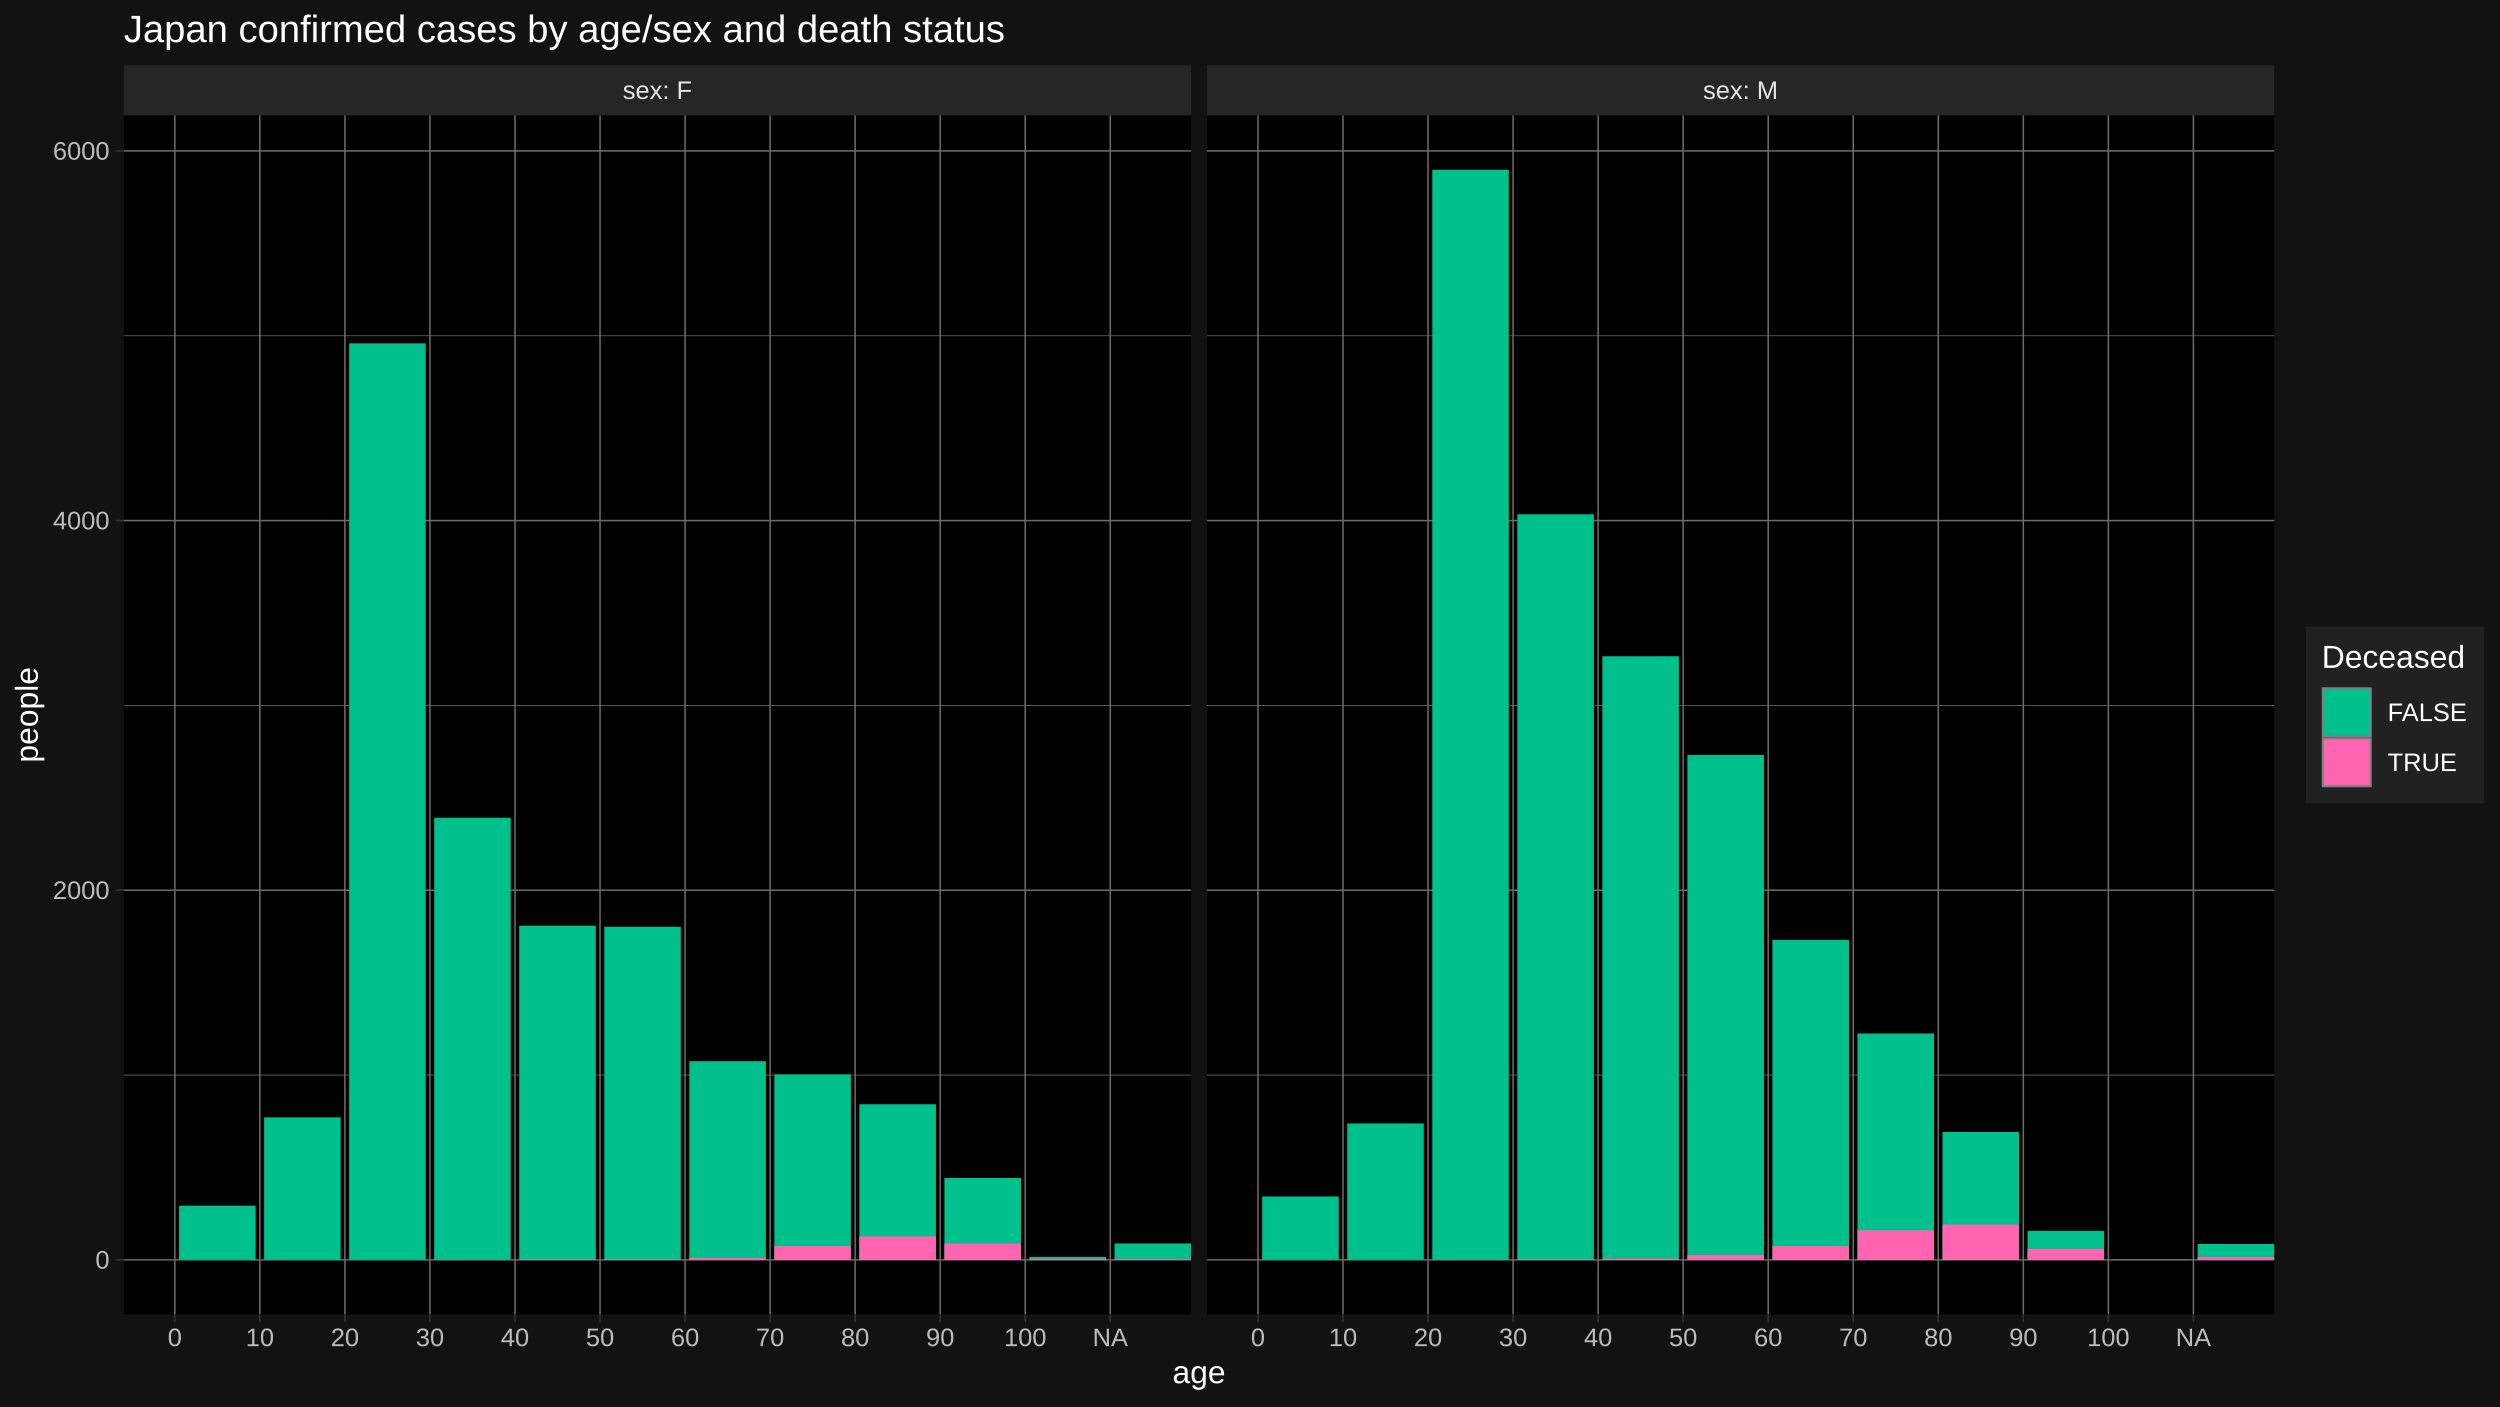
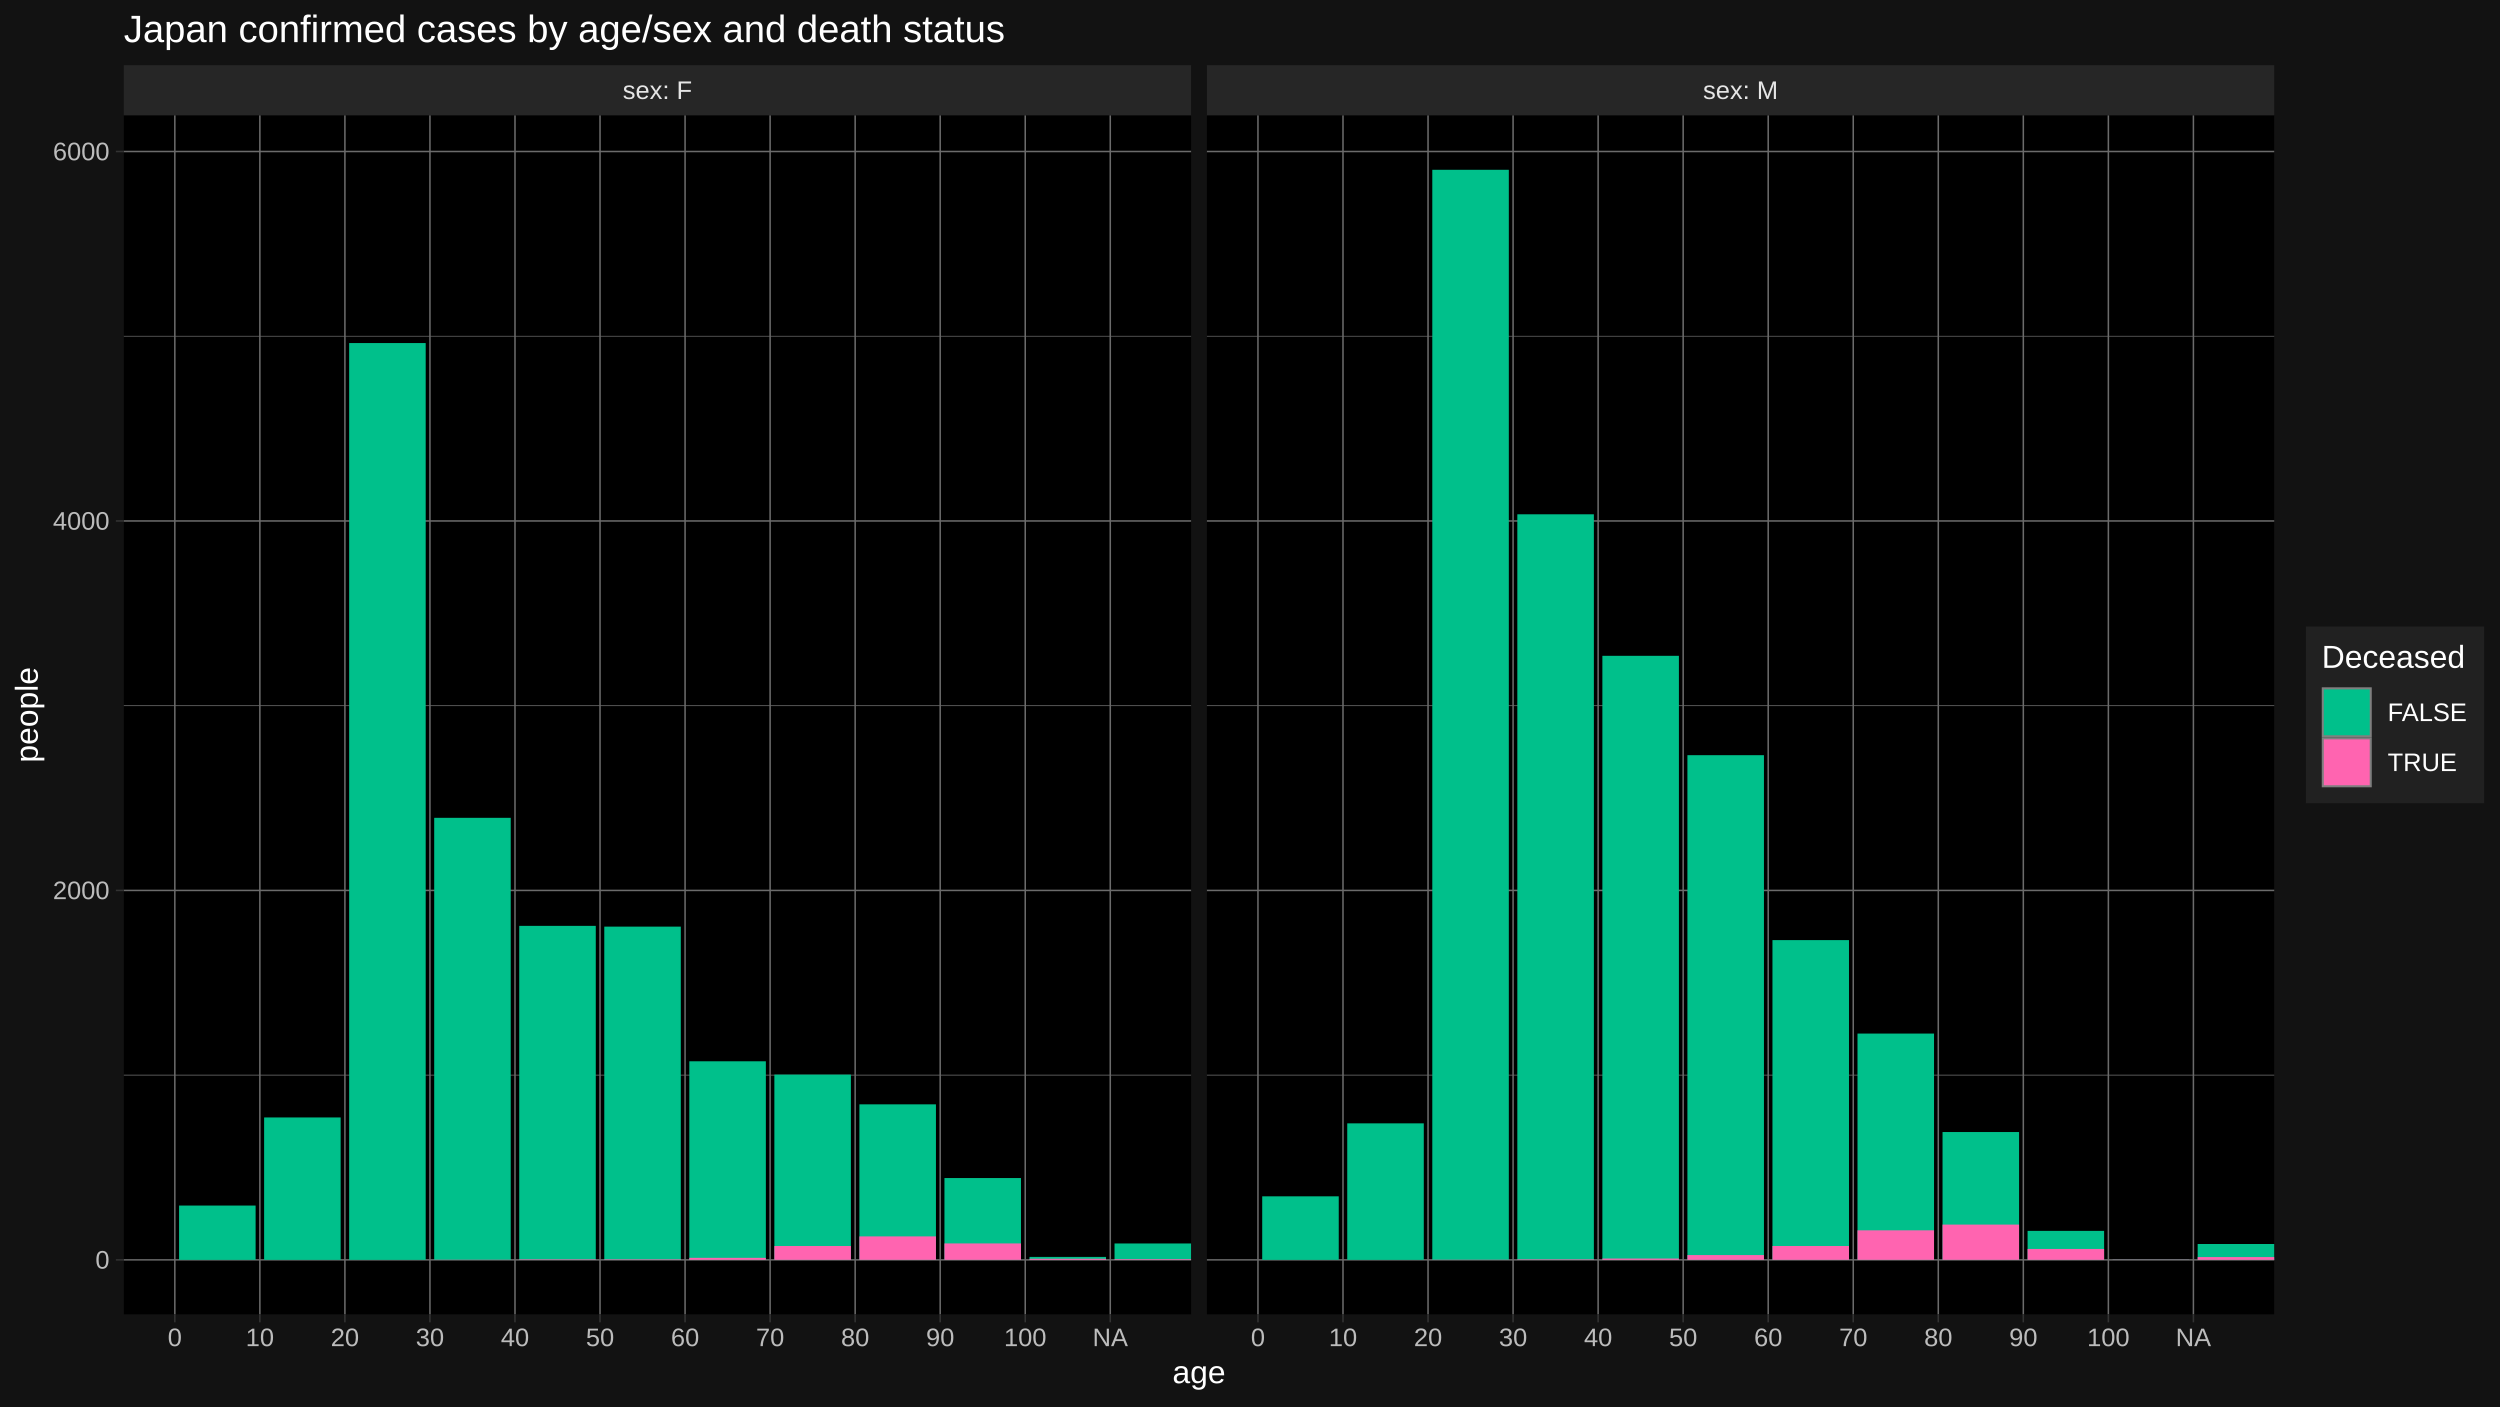
<svg xmlns="http://www.w3.org/2000/svg" viewBox="0 0 864.00 486.00">
  <defs>
    <style type="text/css">
    line, polyline, polygon, path, rect, circle {
      fill: none;
      stroke: #000000;
      stroke-linecap: round;
      stroke-linejoin: round;
      stroke-miterlimit: 10.00;
    }
  </style>
  </defs>
  <rect width="100%" height="100%" style="stroke: none; fill: #FFFFFF;" />
  <rect x="0.00" y="-0" width="864.00" height="486.00" style="stroke-width: 1.07; stroke: #121212; fill: #121212;" />
  <defs>
    <clipPath id="cpNDIuNzl8NDExLjY0fDQ1NC4yNXwzOS44NA==">
      <rect x="42.79" y="39.84" width="368.85" height="414.40" />
    </clipPath>
  </defs>
  <rect x="42.79" y="39.84" width="368.85" height="414.40" style="stroke-width: 1.07; stroke: none; fill: #000000;" clip-path="url(#cpNDIuNzl8NDExLjY0fDQ1NC4yNXwzOS44NA==)" />
-   <polyline points="42.79,371.54 411.64,371.54 " style="stroke-width: 0.27; stroke: #6B6B6B; stroke-linecap: butt;" clip-path="url(#cpNDIuNzl8NDExLjY0fDQ1NC4yNXwzOS44NA==)" />
-   <polyline points="42.79,243.79 411.64,243.79 " style="stroke-width: 0.27; stroke: #6B6B6B; stroke-linecap: butt;" clip-path="url(#cpNDIuNzl8NDExLjY0fDQ1NC4yNXwzOS44NA==)" />
-   <polyline points="42.79,116.04 411.64,116.04 " style="stroke-width: 0.27; stroke: #6B6B6B; stroke-linecap: butt;" clip-path="url(#cpNDIuNzl8NDExLjY0fDQ1NC4yNXwzOS44NA==)" />
+   <polyline points="42.79,371.57 411.64,371.57 " style="stroke-width: 0.27; stroke: #6B6B6B; stroke-linecap: butt;" clip-path="url(#cpNDIuNzl8NDExLjY0fDQ1NC4yNXwzOS44NA==)" />
+   <polyline points="42.79,243.88 411.64,243.88 " style="stroke-width: 0.27; stroke: #6B6B6B; stroke-linecap: butt;" clip-path="url(#cpNDIuNzl8NDExLjY0fDQ1NC4yNXwzOS44NA==)" />
+   <polyline points="42.79,116.20 411.64,116.20 " style="stroke-width: 0.27; stroke: #6B6B6B; stroke-linecap: butt;" clip-path="url(#cpNDIuNzl8NDExLjY0fDQ1NC4yNXwzOS44NA==)" />
  <polyline points="42.79,435.41 411.64,435.41 " style="stroke-width: 0.53; stroke: #6B6B6B; stroke-linecap: butt;" clip-path="url(#cpNDIuNzl8NDExLjY0fDQ1NC4yNXwzOS44NA==)" />
-   <polyline points="42.79,307.66 411.64,307.66 " style="stroke-width: 0.53; stroke: #6B6B6B; stroke-linecap: butt;" clip-path="url(#cpNDIuNzl8NDExLjY0fDQ1NC4yNXwzOS44NA==)" />
-   <polyline points="42.79,179.91 411.64,179.91 " style="stroke-width: 0.53; stroke: #6B6B6B; stroke-linecap: butt;" clip-path="url(#cpNDIuNzl8NDExLjY0fDQ1NC4yNXwzOS44NA==)" />
-   <polyline points="42.79,52.16 411.64,52.16 " style="stroke-width: 0.53; stroke: #6B6B6B; stroke-linecap: butt;" clip-path="url(#cpNDIuNzl8NDExLjY0fDQ1NC4yNXwzOS44NA==)" />
+   <polyline points="42.79,307.73 411.64,307.73 " style="stroke-width: 0.53; stroke: #6B6B6B; stroke-linecap: butt;" clip-path="url(#cpNDIuNzl8NDExLjY0fDQ1NC4yNXwzOS44NA==)" />
+   <polyline points="42.79,180.04 411.64,180.04 " style="stroke-width: 0.53; stroke: #6B6B6B; stroke-linecap: butt;" clip-path="url(#cpNDIuNzl8NDExLjY0fDQ1NC4yNXwzOS44NA==)" />
+   <polyline points="42.79,52.36 411.64,52.36 " style="stroke-width: 0.53; stroke: #6B6B6B; stroke-linecap: butt;" clip-path="url(#cpNDIuNzl8NDExLjY0fDQ1NC4yNXwzOS44NA==)" />
  <polyline points="60.42,454.25 60.42,39.84 " style="stroke-width: 0.53; stroke: #6B6B6B; stroke-linecap: butt;" clip-path="url(#cpNDIuNzl8NDExLjY0fDQ1NC4yNXwzOS44NA==)" />
  <polyline points="89.81,454.25 89.81,39.84 " style="stroke-width: 0.53; stroke: #6B6B6B; stroke-linecap: butt;" clip-path="url(#cpNDIuNzl8NDExLjY0fDQ1NC4yNXwzOS44NA==)" />
  <polyline points="119.20,454.25 119.20,39.84 " style="stroke-width: 0.53; stroke: #6B6B6B; stroke-linecap: butt;" clip-path="url(#cpNDIuNzl8NDExLjY0fDQ1NC4yNXwzOS44NA==)" />
  <polyline points="148.59,454.25 148.59,39.84 " style="stroke-width: 0.53; stroke: #6B6B6B; stroke-linecap: butt;" clip-path="url(#cpNDIuNzl8NDExLjY0fDQ1NC4yNXwzOS44NA==)" />
  <polyline points="177.98,454.25 177.98,39.84 " style="stroke-width: 0.53; stroke: #6B6B6B; stroke-linecap: butt;" clip-path="url(#cpNDIuNzl8NDExLjY0fDQ1NC4yNXwzOS44NA==)" />
  <polyline points="207.37,454.25 207.37,39.84 " style="stroke-width: 0.53; stroke: #6B6B6B; stroke-linecap: butt;" clip-path="url(#cpNDIuNzl8NDExLjY0fDQ1NC4yNXwzOS44NA==)" />
  <polyline points="236.76,454.25 236.76,39.84 " style="stroke-width: 0.53; stroke: #6B6B6B; stroke-linecap: butt;" clip-path="url(#cpNDIuNzl8NDExLjY0fDQ1NC4yNXwzOS44NA==)" />
  <polyline points="266.15,454.25 266.15,39.84 " style="stroke-width: 0.53; stroke: #6B6B6B; stroke-linecap: butt;" clip-path="url(#cpNDIuNzl8NDExLjY0fDQ1NC4yNXwzOS44NA==)" />
  <polyline points="295.54,454.25 295.54,39.84 " style="stroke-width: 0.53; stroke: #6B6B6B; stroke-linecap: butt;" clip-path="url(#cpNDIuNzl8NDExLjY0fDQ1NC4yNXwzOS44NA==)" />
  <polyline points="324.93,454.25 324.93,39.84 " style="stroke-width: 0.53; stroke: #6B6B6B; stroke-linecap: butt;" clip-path="url(#cpNDIuNzl8NDExLjY0fDQ1NC4yNXwzOS44NA==)" />
  <polyline points="354.32,454.25 354.32,39.84 " style="stroke-width: 0.53; stroke: #6B6B6B; stroke-linecap: butt;" clip-path="url(#cpNDIuNzl8NDExLjY0fDQ1NC4yNXwzOS44NA==)" />
  <polyline points="383.71,454.25 383.71,39.84 " style="stroke-width: 0.53; stroke: #6B6B6B; stroke-linecap: butt;" clip-path="url(#cpNDIuNzl8NDExLjY0fDQ1NC4yNXwzOS44NA==)" />
-   <rect x="61.89" y="416.69" width="26.45" height="18.72" style="stroke-width: 1.07; stroke: none; stroke-linecap: butt; fill: #00C08B;" clip-path="url(#cpNDIuNzl8NDExLjY0fDQ1NC4yNXwzOS44NA==)" />
-   <rect x="91.28" y="386.16" width="26.45" height="49.25" style="stroke-width: 1.07; stroke: none; stroke-linecap: butt; fill: #00C08B;" clip-path="url(#cpNDIuNzl8NDExLjY0fDQ1NC4yNXwzOS44NA==)" />
-   <rect x="120.67" y="118.66" width="26.45" height="316.75" style="stroke-width: 1.07; stroke: none; stroke-linecap: butt; fill: #00C08B;" clip-path="url(#cpNDIuNzl8NDExLjY0fDQ1NC4yNXwzOS44NA==)" />
-   <rect x="150.06" y="282.62" width="26.45" height="152.79" style="stroke-width: 1.07; stroke: none; stroke-linecap: butt; fill: #00C08B;" clip-path="url(#cpNDIuNzl8NDExLjY0fDQ1NC4yNXwzOS44NA==)" />
+   <rect x="61.89" y="416.64" width="26.45" height="18.77" style="stroke-width: 1.07; stroke: none; stroke-linecap: butt; fill: #00C08B;" clip-path="url(#cpNDIuNzl8NDExLjY0fDQ1NC4yNXwzOS44NA==)" />
+   <rect x="91.28" y="386.19" width="26.45" height="49.22" style="stroke-width: 1.07; stroke: none; stroke-linecap: butt; fill: #00C08B;" clip-path="url(#cpNDIuNzl8NDExLjY0fDQ1NC4yNXwzOS44NA==)" />
+   <rect x="120.67" y="118.56" width="26.45" height="316.85" style="stroke-width: 1.07; stroke: none; stroke-linecap: butt; fill: #00C08B;" clip-path="url(#cpNDIuNzl8NDExLjY0fDQ1NC4yNXwzOS44NA==)" />
+   <rect x="150.06" y="282.64" width="26.45" height="152.77" style="stroke-width: 1.07; stroke: none; stroke-linecap: butt; fill: #00C08B;" clip-path="url(#cpNDIuNzl8NDExLjY0fDQ1NC4yNXwzOS44NA==)" />
  <rect x="150.06" y="435.35" width="26.45" height="0.064" style="stroke-width: 1.07; stroke: none; stroke-linecap: butt; fill: #FF64B0;" clip-path="url(#cpNDIuNzl8NDExLjY0fDQ1NC4yNXwzOS44NA==)" />
-   <rect x="179.45" y="319.93" width="26.45" height="115.48" style="stroke-width: 1.07; stroke: none; stroke-linecap: butt; fill: #00C08B;" clip-path="url(#cpNDIuNzl8NDExLjY0fDQ1NC4yNXwzOS44NA==)" />
+   <rect x="179.45" y="319.98" width="26.45" height="115.43" style="stroke-width: 1.07; stroke: none; stroke-linecap: butt; fill: #00C08B;" clip-path="url(#cpNDIuNzl8NDExLjY0fDQ1NC4yNXwzOS44NA==)" />
  <rect x="179.45" y="435.22" width="26.45" height="0.19" style="stroke-width: 1.07; stroke: none; stroke-linecap: butt; fill: #FF64B0;" clip-path="url(#cpNDIuNzl8NDExLjY0fDQ1NC4yNXwzOS44NA==)" />
-   <rect x="208.84" y="320.31" width="26.45" height="115.10" style="stroke-width: 1.07; stroke: none; stroke-linecap: butt; fill: #00C08B;" clip-path="url(#cpNDIuNzl8NDExLjY0fDQ1NC4yNXwzOS44NA==)" />
+   <rect x="208.84" y="320.24" width="26.45" height="115.17" style="stroke-width: 1.07; stroke: none; stroke-linecap: butt; fill: #00C08B;" clip-path="url(#cpNDIuNzl8NDExLjY0fDQ1NC4yNXwzOS44NA==)" />
  <rect x="208.84" y="435.22" width="26.45" height="0.19" style="stroke-width: 1.07; stroke: none; stroke-linecap: butt; fill: #FF64B0;" clip-path="url(#cpNDIuNzl8NDExLjY0fDQ1NC4yNXwzOS44NA==)" />
-   <rect x="238.23" y="366.75" width="26.45" height="68.66" style="stroke-width: 1.07; stroke: none; stroke-linecap: butt; fill: #00C08B;" clip-path="url(#cpNDIuNzl8NDExLjY0fDQ1NC4yNXwzOS44NA==)" />
+   <rect x="238.23" y="366.78" width="26.45" height="68.63" style="stroke-width: 1.07; stroke: none; stroke-linecap: butt; fill: #00C08B;" clip-path="url(#cpNDIuNzl8NDExLjY0fDQ1NC4yNXwzOS44NA==)" />
  <rect x="238.23" y="434.71" width="26.45" height="0.70" style="stroke-width: 1.07; stroke: none; stroke-linecap: butt; fill: #FF64B0;" clip-path="url(#cpNDIuNzl8NDExLjY0fDQ1NC4yNXwzOS44NA==)" />
-   <rect x="267.62" y="371.34" width="26.45" height="64.07" style="stroke-width: 1.07; stroke: none; stroke-linecap: butt; fill: #00C08B;" clip-path="url(#cpNDIuNzl8NDExLjY0fDQ1NC4yNXwzOS44NA==)" />
+   <rect x="267.62" y="371.38" width="26.45" height="64.03" style="stroke-width: 1.07; stroke: none; stroke-linecap: butt; fill: #00C08B;" clip-path="url(#cpNDIuNzl8NDExLjY0fDQ1NC4yNXwzOS44NA==)" />
  <rect x="267.62" y="430.62" width="26.45" height="4.79" style="stroke-width: 1.07; stroke: none; stroke-linecap: butt; fill: #FF64B0;" clip-path="url(#cpNDIuNzl8NDExLjY0fDQ1NC4yNXwzOS44NA==)" />
-   <rect x="297.01" y="381.63" width="26.45" height="53.78" style="stroke-width: 1.07; stroke: none; stroke-linecap: butt; fill: #00C08B;" clip-path="url(#cpNDIuNzl8NDExLjY0fDQ1NC4yNXwzOS44NA==)" />
+   <rect x="297.01" y="381.66" width="26.45" height="53.75" style="stroke-width: 1.07; stroke: none; stroke-linecap: butt; fill: #00C08B;" clip-path="url(#cpNDIuNzl8NDExLjY0fDQ1NC4yNXwzOS44NA==)" />
  <rect x="297.01" y="427.30" width="26.45" height="8.11" style="stroke-width: 1.07; stroke: none; stroke-linecap: butt; fill: #FF64B0;" clip-path="url(#cpNDIuNzl8NDExLjY0fDQ1NC4yNXwzOS44NA==)" />
-   <rect x="326.40" y="407.11" width="26.45" height="28.30" style="stroke-width: 1.07; stroke: none; stroke-linecap: butt; fill: #00C08B;" clip-path="url(#cpNDIuNzl8NDExLjY0fDQ1NC4yNXwzOS44NA==)" />
+   <rect x="326.40" y="407.13" width="26.45" height="28.28" style="stroke-width: 1.07; stroke: none; stroke-linecap: butt; fill: #00C08B;" clip-path="url(#cpNDIuNzl8NDExLjY0fDQ1NC4yNXwzOS44NA==)" />
  <rect x="326.40" y="429.73" width="26.45" height="5.68" style="stroke-width: 1.07; stroke: none; stroke-linecap: butt; fill: #FF64B0;" clip-path="url(#cpNDIuNzl8NDExLjY0fDQ1NC4yNXwzOS44NA==)" />
  <rect x="355.79" y="434.39" width="26.45" height="1.02" style="stroke-width: 1.07; stroke: none; stroke-linecap: butt; fill: #00C08B;" clip-path="url(#cpNDIuNzl8NDExLjY0fDQ1NC4yNXwzOS44NA==)" />
  <rect x="355.79" y="435.03" width="26.45" height="0.38" style="stroke-width: 1.07; stroke: none; stroke-linecap: butt; fill: #FF64B0;" clip-path="url(#cpNDIuNzl8NDExLjY0fDQ1NC4yNXwzOS44NA==)" />
  <rect x="385.18" y="429.73" width="26.45" height="5.68" style="stroke-width: 1.07; stroke: none; stroke-linecap: butt; fill: #00C08B;" clip-path="url(#cpNDIuNzl8NDExLjY0fDQ1NC4yNXwzOS44NA==)" />
  <rect x="385.18" y="435.15" width="26.45" height="0.26" style="stroke-width: 1.07; stroke: none; stroke-linecap: butt; fill: #FF64B0;" clip-path="url(#cpNDIuNzl8NDExLjY0fDQ1NC4yNXwzOS44NA==)" />
  <defs>
    <clipPath id="cpMC4wMHw4NjQuMDB8NDg2LjAwfDAuMDA=">
      <rect x="0.00" y="0.00" width="864.00" height="486.00" />
    </clipPath>
  </defs>
  <defs>
    <clipPath id="cpNDE3LjExfDc4NS45N3w0NTQuMjV8MzkuODQ=">
      <rect x="417.11" y="39.84" width="368.85" height="414.40" />
    </clipPath>
  </defs>
  <rect x="417.11" y="39.84" width="368.85" height="414.40" style="stroke-width: 1.07; stroke: none; fill: #000000;" clip-path="url(#cpNDE3LjExfDc4NS45N3w0NTQuMjV8MzkuODQ=)" />
-   <polyline points="417.11,371.54 785.97,371.54 " style="stroke-width: 0.27; stroke: #6B6B6B; stroke-linecap: butt;" clip-path="url(#cpNDE3LjExfDc4NS45N3w0NTQuMjV8MzkuODQ=)" />
-   <polyline points="417.11,243.79 785.97,243.79 " style="stroke-width: 0.27; stroke: #6B6B6B; stroke-linecap: butt;" clip-path="url(#cpNDE3LjExfDc4NS45N3w0NTQuMjV8MzkuODQ=)" />
-   <polyline points="417.11,116.04 785.97,116.04 " style="stroke-width: 0.27; stroke: #6B6B6B; stroke-linecap: butt;" clip-path="url(#cpNDE3LjExfDc4NS45N3w0NTQuMjV8MzkuODQ=)" />
+   <polyline points="417.11,371.57 785.97,371.57 " style="stroke-width: 0.27; stroke: #6B6B6B; stroke-linecap: butt;" clip-path="url(#cpNDE3LjExfDc4NS45N3w0NTQuMjV8MzkuODQ=)" />
+   <polyline points="417.11,243.88 785.97,243.88 " style="stroke-width: 0.27; stroke: #6B6B6B; stroke-linecap: butt;" clip-path="url(#cpNDE3LjExfDc4NS45N3w0NTQuMjV8MzkuODQ=)" />
+   <polyline points="417.11,116.20 785.97,116.20 " style="stroke-width: 0.27; stroke: #6B6B6B; stroke-linecap: butt;" clip-path="url(#cpNDE3LjExfDc4NS45N3w0NTQuMjV8MzkuODQ=)" />
  <polyline points="417.11,435.41 785.97,435.41 " style="stroke-width: 0.53; stroke: #6B6B6B; stroke-linecap: butt;" clip-path="url(#cpNDE3LjExfDc4NS45N3w0NTQuMjV8MzkuODQ=)" />
-   <polyline points="417.11,307.66 785.97,307.66 " style="stroke-width: 0.53; stroke: #6B6B6B; stroke-linecap: butt;" clip-path="url(#cpNDE3LjExfDc4NS45N3w0NTQuMjV8MzkuODQ=)" />
-   <polyline points="417.11,179.91 785.97,179.91 " style="stroke-width: 0.53; stroke: #6B6B6B; stroke-linecap: butt;" clip-path="url(#cpNDE3LjExfDc4NS45N3w0NTQuMjV8MzkuODQ=)" />
-   <polyline points="417.11,52.16 785.97,52.16 " style="stroke-width: 0.53; stroke: #6B6B6B; stroke-linecap: butt;" clip-path="url(#cpNDE3LjExfDc4NS45N3w0NTQuMjV8MzkuODQ=)" />
+   <polyline points="417.11,307.73 785.97,307.73 " style="stroke-width: 0.53; stroke: #6B6B6B; stroke-linecap: butt;" clip-path="url(#cpNDE3LjExfDc4NS45N3w0NTQuMjV8MzkuODQ=)" />
+   <polyline points="417.11,180.04 785.97,180.04 " style="stroke-width: 0.53; stroke: #6B6B6B; stroke-linecap: butt;" clip-path="url(#cpNDE3LjExfDc4NS45N3w0NTQuMjV8MzkuODQ=)" />
+   <polyline points="417.11,52.36 785.97,52.36 " style="stroke-width: 0.53; stroke: #6B6B6B; stroke-linecap: butt;" clip-path="url(#cpNDE3LjExfDc4NS45N3w0NTQuMjV8MzkuODQ=)" />
  <polyline points="434.75,454.25 434.75,39.84 " style="stroke-width: 0.53; stroke: #6B6B6B; stroke-linecap: butt;" clip-path="url(#cpNDE3LjExfDc4NS45N3w0NTQuMjV8MzkuODQ=)" />
  <polyline points="464.14,454.25 464.14,39.84 " style="stroke-width: 0.53; stroke: #6B6B6B; stroke-linecap: butt;" clip-path="url(#cpNDE3LjExfDc4NS45N3w0NTQuMjV8MzkuODQ=)" />
  <polyline points="493.53,454.25 493.53,39.84 " style="stroke-width: 0.53; stroke: #6B6B6B; stroke-linecap: butt;" clip-path="url(#cpNDE3LjExfDc4NS45N3w0NTQuMjV8MzkuODQ=)" />
  <polyline points="522.92,454.25 522.92,39.84 " style="stroke-width: 0.53; stroke: #6B6B6B; stroke-linecap: butt;" clip-path="url(#cpNDE3LjExfDc4NS45N3w0NTQuMjV8MzkuODQ=)" />
  <polyline points="552.31,454.25 552.31,39.84 " style="stroke-width: 0.53; stroke: #6B6B6B; stroke-linecap: butt;" clip-path="url(#cpNDE3LjExfDc4NS45N3w0NTQuMjV8MzkuODQ=)" />
  <polyline points="581.70,454.25 581.70,39.84 " style="stroke-width: 0.53; stroke: #6B6B6B; stroke-linecap: butt;" clip-path="url(#cpNDE3LjExfDc4NS45N3w0NTQuMjV8MzkuODQ=)" />
  <polyline points="611.09,454.25 611.09,39.84 " style="stroke-width: 0.53; stroke: #6B6B6B; stroke-linecap: butt;" clip-path="url(#cpNDE3LjExfDc4NS45N3w0NTQuMjV8MzkuODQ=)" />
  <polyline points="640.48,454.25 640.48,39.84 " style="stroke-width: 0.53; stroke: #6B6B6B; stroke-linecap: butt;" clip-path="url(#cpNDE3LjExfDc4NS45N3w0NTQuMjV8MzkuODQ=)" />
  <polyline points="669.87,454.25 669.87,39.84 " style="stroke-width: 0.53; stroke: #6B6B6B; stroke-linecap: butt;" clip-path="url(#cpNDE3LjExfDc4NS45N3w0NTQuMjV8MzkuODQ=)" />
  <polyline points="699.26,454.25 699.26,39.84 " style="stroke-width: 0.53; stroke: #6B6B6B; stroke-linecap: butt;" clip-path="url(#cpNDE3LjExfDc4NS45N3w0NTQuMjV8MzkuODQ=)" />
  <polyline points="728.65,454.25 728.65,39.84 " style="stroke-width: 0.53; stroke: #6B6B6B; stroke-linecap: butt;" clip-path="url(#cpNDE3LjExfDc4NS45N3w0NTQuMjV8MzkuODQ=)" />
  <polyline points="758.04,454.25 758.04,39.84 " style="stroke-width: 0.53; stroke: #6B6B6B; stroke-linecap: butt;" clip-path="url(#cpNDE3LjExfDc4NS45N3w0NTQuMjV8MzkuODQ=)" />
-   <rect x="436.22" y="413.50" width="26.45" height="21.91" style="stroke-width: 1.07; stroke: none; stroke-linecap: butt; fill: #00C08B;" clip-path="url(#cpNDE3LjExfDc4NS45N3w0NTQuMjV8MzkuODQ=)" />
-   <rect x="465.61" y="388.27" width="26.45" height="47.14" style="stroke-width: 1.07; stroke: none; stroke-linecap: butt; fill: #00C08B;" clip-path="url(#cpNDE3LjExfDc4NS45N3w0NTQuMjV8MzkuODQ=)" />
+   <rect x="436.22" y="413.45" width="26.45" height="21.96" style="stroke-width: 1.07; stroke: none; stroke-linecap: butt; fill: #00C08B;" clip-path="url(#cpNDE3LjExfDc4NS45N3w0NTQuMjV8MzkuODQ=)" />
+   <rect x="465.61" y="388.23" width="26.45" height="47.18" style="stroke-width: 1.07; stroke: none; stroke-linecap: butt; fill: #00C08B;" clip-path="url(#cpNDE3LjExfDc4NS45N3w0NTQuMjV8MzkuODQ=)" />
  <rect x="495.00" y="58.68" width="26.45" height="376.73" style="stroke-width: 1.07; stroke: none; stroke-linecap: butt; fill: #00C08B;" clip-path="url(#cpNDE3LjExfDc4NS45N3w0NTQuMjV8MzkuODQ=)" />
  <rect x="495.00" y="435.35" width="26.45" height="0.064" style="stroke-width: 1.07; stroke: none; stroke-linecap: butt; fill: #FF64B0;" clip-path="url(#cpNDE3LjExfDc4NS45N3w0NTQuMjV8MzkuODQ=)" />
  <rect x="524.39" y="177.74" width="26.45" height="257.67" style="stroke-width: 1.07; stroke: none; stroke-linecap: butt; fill: #00C08B;" clip-path="url(#cpNDE3LjExfDc4NS45N3w0NTQuMjV8MzkuODQ=)" />
  <rect x="524.39" y="435.22" width="26.45" height="0.19" style="stroke-width: 1.07; stroke: none; stroke-linecap: butt; fill: #FF64B0;" clip-path="url(#cpNDE3LjExfDc4NS45N3w0NTQuMjV8MzkuODQ=)" />
-   <rect x="553.78" y="226.80" width="26.45" height="208.61" style="stroke-width: 1.07; stroke: none; stroke-linecap: butt; fill: #00C08B;" clip-path="url(#cpNDE3LjExfDc4NS45N3w0NTQuMjV8MzkuODQ=)" />
+   <rect x="553.78" y="226.65" width="26.45" height="208.76" style="stroke-width: 1.07; stroke: none; stroke-linecap: butt; fill: #00C08B;" clip-path="url(#cpNDE3LjExfDc4NS45N3w0NTQuMjV8MzkuODQ=)" />
  <rect x="553.78" y="434.96" width="26.45" height="0.45" style="stroke-width: 1.07; stroke: none; stroke-linecap: butt; fill: #FF64B0;" clip-path="url(#cpNDE3LjExfDc4NS45N3w0NTQuMjV8MzkuODQ=)" />
-   <rect x="583.17" y="260.91" width="26.45" height="174.50" style="stroke-width: 1.07; stroke: none; stroke-linecap: butt; fill: #00C08B;" clip-path="url(#cpNDE3LjExfDc4NS45N3w0NTQuMjV8MzkuODQ=)" />
+   <rect x="583.17" y="260.99" width="26.45" height="174.42" style="stroke-width: 1.07; stroke: none; stroke-linecap: butt; fill: #00C08B;" clip-path="url(#cpNDE3LjExfDc4NS45N3w0NTQuMjV8MzkuODQ=)" />
  <rect x="583.17" y="433.75" width="26.45" height="1.66" style="stroke-width: 1.07; stroke: none; stroke-linecap: butt; fill: #FF64B0;" clip-path="url(#cpNDE3LjExfDc4NS45N3w0NTQuMjV8MzkuODQ=)" />
-   <rect x="612.56" y="324.84" width="26.45" height="110.57" style="stroke-width: 1.07; stroke: none; stroke-linecap: butt; fill: #00C08B;" clip-path="url(#cpNDE3LjExfDc4NS45N3w0NTQuMjV8MzkuODQ=)" />
+   <rect x="612.56" y="324.90" width="26.45" height="110.51" style="stroke-width: 1.07; stroke: none; stroke-linecap: butt; fill: #00C08B;" clip-path="url(#cpNDE3LjExfDc4NS45N3w0NTQuMjV8MzkuODQ=)" />
  <rect x="612.56" y="430.62" width="26.45" height="4.79" style="stroke-width: 1.07; stroke: none; stroke-linecap: butt; fill: #FF64B0;" clip-path="url(#cpNDE3LjExfDc4NS45N3w0NTQuMjV8MzkuODQ=)" />
-   <rect x="641.95" y="357.16" width="26.45" height="78.25" style="stroke-width: 1.07; stroke: none; stroke-linecap: butt; fill: #00C08B;" clip-path="url(#cpNDE3LjExfDc4NS45N3w0NTQuMjV8MzkuODQ=)" />
-   <rect x="641.95" y="425.19" width="26.45" height="10.22" style="stroke-width: 1.07; stroke: none; stroke-linecap: butt; fill: #FF64B0;" clip-path="url(#cpNDE3LjExfDc4NS45N3w0NTQuMjV8MzkuODQ=)" />
-   <rect x="671.34" y="391.21" width="26.45" height="44.20" style="stroke-width: 1.07; stroke: none; stroke-linecap: butt; fill: #00C08B;" clip-path="url(#cpNDE3LjExfDc4NS45N3w0NTQuMjV8MzkuODQ=)" />
-   <rect x="671.34" y="423.21" width="26.45" height="12.20" style="stroke-width: 1.07; stroke: none; stroke-linecap: butt; fill: #FF64B0;" clip-path="url(#cpNDE3LjExfDc4NS45N3w0NTQuMjV8MzkuODQ=)" />
-   <rect x="700.73" y="425.38" width="26.45" height="10.03" style="stroke-width: 1.07; stroke: none; stroke-linecap: butt; fill: #00C08B;" clip-path="url(#cpNDE3LjExfDc4NS45N3w0NTQuMjV8MzkuODQ=)" />
+   <rect x="641.95" y="357.20" width="26.45" height="78.21" style="stroke-width: 1.07; stroke: none; stroke-linecap: butt; fill: #00C08B;" clip-path="url(#cpNDE3LjExfDc4NS45N3w0NTQuMjV8MzkuODQ=)" />
+   <rect x="641.95" y="425.20" width="26.45" height="10.21" style="stroke-width: 1.07; stroke: none; stroke-linecap: butt; fill: #FF64B0;" clip-path="url(#cpNDE3LjExfDc4NS45N3w0NTQuMjV8MzkuODQ=)" />
+   <rect x="671.34" y="391.23" width="26.45" height="44.18" style="stroke-width: 1.07; stroke: none; stroke-linecap: butt; fill: #00C08B;" clip-path="url(#cpNDE3LjExfDc4NS45N3w0NTQuMjV8MzkuODQ=)" />
+   <rect x="671.34" y="423.22" width="26.45" height="12.19" style="stroke-width: 1.07; stroke: none; stroke-linecap: butt; fill: #FF64B0;" clip-path="url(#cpNDE3LjExfDc4NS45N3w0NTQuMjV8MzkuODQ=)" />
+   <rect x="700.73" y="425.39" width="26.45" height="10.02" style="stroke-width: 1.07; stroke: none; stroke-linecap: butt; fill: #00C08B;" clip-path="url(#cpNDE3LjExfDc4NS45N3w0NTQuMjV8MzkuODQ=)" />
  <rect x="700.73" y="431.64" width="26.45" height="3.77" style="stroke-width: 1.07; stroke: none; stroke-linecap: butt; fill: #FF64B0;" clip-path="url(#cpNDE3LjExfDc4NS45N3w0NTQuMjV8MzkuODQ=)" />
  <rect x="730.12" y="435.35" width="26.45" height="0.064" style="stroke-width: 1.07; stroke: none; stroke-linecap: butt; fill: #00C08B;" clip-path="url(#cpNDE3LjExfDc4NS45N3w0NTQuMjV8MzkuODQ=)" />
  <rect x="730.12" y="435.35" width="26.45" height="0.064" style="stroke-width: 1.07; stroke: none; stroke-linecap: butt; fill: #FF64B0;" clip-path="url(#cpNDE3LjExfDc4NS45N3w0NTQuMjV8MzkuODQ=)" />
  <rect x="759.51" y="429.92" width="26.45" height="5.49" style="stroke-width: 1.07; stroke: none; stroke-linecap: butt; fill: #00C08B;" clip-path="url(#cpNDE3LjExfDc4NS45N3w0NTQuMjV8MzkuODQ=)" />
  <rect x="759.51" y="434.45" width="26.45" height="0.96" style="stroke-width: 1.07; stroke: none; stroke-linecap: butt; fill: #FF64B0;" clip-path="url(#cpNDE3LjExfDc4NS45N3w0NTQuMjV8MzkuODQ=)" />
  <defs>
    <clipPath id="cpMC4wMHw4NjQuMDB8NDg2LjAwfDAuMDA=">
      <rect x="0.00" y="0.00" width="864.00" height="486.00" />
    </clipPath>
  </defs>
  <defs>
    <clipPath id="cpNDIuNzl8NDExLjY0fDM5Ljg0fDIyLjUz">
      <rect x="42.79" y="22.53" width="368.85" height="17.31" />
    </clipPath>
  </defs>
  <rect x="42.79" y="22.53" width="368.85" height="17.31" style="stroke-width: 1.07; stroke: none; fill: #262626;" clip-path="url(#cpNDIuNzl8NDExLjY0fDM5Ljg0fDIyLjUz)" />
  <g clip-path="url(#cpNDIuNzl8NDExLjY0fDM5Ljg0fDIyLjUz)">
    <text x="215.23" y="34.21" style="font-size: 8.80px; fill: #E5E5E5; font-family: Liberation Sans;" textLength="23.96px" lengthAdjust="spacingAndGlyphs">sex: F</text>
  </g>
  <defs>
    <clipPath id="cpMC4wMHw4NjQuMDB8NDg2LjAwfDAuMDA=">
      <rect x="0.00" y="0.00" width="864.00" height="486.00" />
    </clipPath>
  </defs>
  <defs>
    <clipPath id="cpNDE3LjExfDc4NS45N3wzOS44NHwyMi41Mw==">
      <rect x="417.11" y="22.53" width="368.85" height="17.31" />
    </clipPath>
  </defs>
  <rect x="417.11" y="22.53" width="368.85" height="17.31" style="stroke-width: 1.07; stroke: none; fill: #262626;" clip-path="url(#cpNDE3LjExfDc4NS45N3wzOS44NHwyMi41Mw==)" />
  <g clip-path="url(#cpNDE3LjExfDc4NS45N3wzOS44NHwyMi41Mw==)">
    <text x="588.58" y="34.21" style="font-size: 8.80px; fill: #E5E5E5; font-family: Liberation Sans;" textLength="25.91px" lengthAdjust="spacingAndGlyphs">sex: M</text>
  </g>
  <defs>
    <clipPath id="cpMC4wMHw4NjQuMDB8NDg2LjAwfDAuMDA=">
      <rect x="0.00" y="0.00" width="864.00" height="486.00" />
    </clipPath>
  </defs>
  <polyline points="60.42,456.99 60.42,454.25 " style="stroke-width: 0.53; stroke: #333333; stroke-linecap: butt;" clip-path="url(#cpMC4wMHw4NjQuMDB8NDg2LjAwfDAuMDA=)" />
  <polyline points="89.81,456.99 89.81,454.25 " style="stroke-width: 0.53; stroke: #333333; stroke-linecap: butt;" clip-path="url(#cpMC4wMHw4NjQuMDB8NDg2LjAwfDAuMDA=)" />
  <polyline points="119.20,456.99 119.20,454.25 " style="stroke-width: 0.53; stroke: #333333; stroke-linecap: butt;" clip-path="url(#cpMC4wMHw4NjQuMDB8NDg2LjAwfDAuMDA=)" />
  <polyline points="148.59,456.99 148.59,454.25 " style="stroke-width: 0.53; stroke: #333333; stroke-linecap: butt;" clip-path="url(#cpMC4wMHw4NjQuMDB8NDg2LjAwfDAuMDA=)" />
  <polyline points="177.98,456.99 177.98,454.25 " style="stroke-width: 0.53; stroke: #333333; stroke-linecap: butt;" clip-path="url(#cpMC4wMHw4NjQuMDB8NDg2LjAwfDAuMDA=)" />
  <polyline points="207.37,456.99 207.37,454.25 " style="stroke-width: 0.53; stroke: #333333; stroke-linecap: butt;" clip-path="url(#cpMC4wMHw4NjQuMDB8NDg2LjAwfDAuMDA=)" />
  <polyline points="236.76,456.99 236.76,454.25 " style="stroke-width: 0.53; stroke: #333333; stroke-linecap: butt;" clip-path="url(#cpMC4wMHw4NjQuMDB8NDg2LjAwfDAuMDA=)" />
  <polyline points="266.15,456.99 266.15,454.25 " style="stroke-width: 0.53; stroke: #333333; stroke-linecap: butt;" clip-path="url(#cpMC4wMHw4NjQuMDB8NDg2LjAwfDAuMDA=)" />
  <polyline points="295.54,456.99 295.54,454.25 " style="stroke-width: 0.53; stroke: #333333; stroke-linecap: butt;" clip-path="url(#cpMC4wMHw4NjQuMDB8NDg2LjAwfDAuMDA=)" />
  <polyline points="324.93,456.99 324.93,454.25 " style="stroke-width: 0.53; stroke: #333333; stroke-linecap: butt;" clip-path="url(#cpMC4wMHw4NjQuMDB8NDg2LjAwfDAuMDA=)" />
  <polyline points="354.32,456.99 354.32,454.25 " style="stroke-width: 0.53; stroke: #333333; stroke-linecap: butt;" clip-path="url(#cpMC4wMHw4NjQuMDB8NDg2LjAwfDAuMDA=)" />
  <polyline points="383.71,456.99 383.71,454.25 " style="stroke-width: 0.53; stroke: #333333; stroke-linecap: butt;" clip-path="url(#cpMC4wMHw4NjQuMDB8NDg2LjAwfDAuMDA=)" />
  <g clip-path="url(#cpMC4wMHw4NjQuMDB8NDg2LjAwfDAuMDA=)">
    <text x="57.97" y="465.23" style="font-size: 8.80px; fill: #BCBCBC; font-family: Liberation Sans;" textLength="4.89px" lengthAdjust="spacingAndGlyphs">0</text>
  </g>
  <g clip-path="url(#cpMC4wMHw4NjQuMDB8NDg2LjAwfDAuMDA=)">
    <text x="84.92" y="465.23" style="font-size: 8.80px; fill: #BCBCBC; font-family: Liberation Sans;" textLength="9.79px" lengthAdjust="spacingAndGlyphs">10</text>
  </g>
  <g clip-path="url(#cpMC4wMHw4NjQuMDB8NDg2LjAwfDAuMDA=)">
    <text x="114.31" y="465.23" style="font-size: 8.80px; fill: #BCBCBC; font-family: Liberation Sans;" textLength="9.79px" lengthAdjust="spacingAndGlyphs">20</text>
  </g>
  <g clip-path="url(#cpMC4wMHw4NjQuMDB8NDg2LjAwfDAuMDA=)">
    <text x="143.70" y="465.23" style="font-size: 8.80px; fill: #BCBCBC; font-family: Liberation Sans;" textLength="9.79px" lengthAdjust="spacingAndGlyphs">30</text>
  </g>
  <g clip-path="url(#cpMC4wMHw4NjQuMDB8NDg2LjAwfDAuMDA=)">
    <text x="173.09" y="465.23" style="font-size: 8.80px; fill: #BCBCBC; font-family: Liberation Sans;" textLength="9.79px" lengthAdjust="spacingAndGlyphs">40</text>
  </g>
  <g clip-path="url(#cpMC4wMHw4NjQuMDB8NDg2LjAwfDAuMDA=)">
    <text x="202.48" y="465.23" style="font-size: 8.80px; fill: #BCBCBC; font-family: Liberation Sans;" textLength="9.79px" lengthAdjust="spacingAndGlyphs">50</text>
  </g>
  <g clip-path="url(#cpMC4wMHw4NjQuMDB8NDg2LjAwfDAuMDA=)">
    <text x="231.87" y="465.23" style="font-size: 8.80px; fill: #BCBCBC; font-family: Liberation Sans;" textLength="9.79px" lengthAdjust="spacingAndGlyphs">60</text>
  </g>
  <g clip-path="url(#cpMC4wMHw4NjQuMDB8NDg2LjAwfDAuMDA=)">
    <text x="261.26" y="465.23" style="font-size: 8.80px; fill: #BCBCBC; font-family: Liberation Sans;" textLength="9.79px" lengthAdjust="spacingAndGlyphs">70</text>
  </g>
  <g clip-path="url(#cpMC4wMHw4NjQuMDB8NDg2LjAwfDAuMDA=)">
    <text x="290.65" y="465.23" style="font-size: 8.80px; fill: #BCBCBC; font-family: Liberation Sans;" textLength="9.79px" lengthAdjust="spacingAndGlyphs">80</text>
  </g>
  <g clip-path="url(#cpMC4wMHw4NjQuMDB8NDg2LjAwfDAuMDA=)">
    <text x="320.04" y="465.23" style="font-size: 8.80px; fill: #BCBCBC; font-family: Liberation Sans;" textLength="9.79px" lengthAdjust="spacingAndGlyphs">90</text>
  </g>
  <g clip-path="url(#cpMC4wMHw4NjQuMDB8NDg2LjAwfDAuMDA=)">
    <text x="346.98" y="465.23" style="font-size: 8.80px; fill: #BCBCBC; font-family: Liberation Sans;" textLength="14.68px" lengthAdjust="spacingAndGlyphs">100</text>
  </g>
  <g clip-path="url(#cpMC4wMHw4NjQuMDB8NDg2LjAwfDAuMDA=)">
    <text x="377.60" y="465.23" style="font-size: 8.80px; fill: #BCBCBC; font-family: Liberation Sans;" textLength="12.22px" lengthAdjust="spacingAndGlyphs">NA</text>
  </g>
  <polyline points="434.75,456.99 434.75,454.25 " style="stroke-width: 0.53; stroke: #333333; stroke-linecap: butt;" clip-path="url(#cpMC4wMHw4NjQuMDB8NDg2LjAwfDAuMDA=)" />
  <polyline points="464.14,456.99 464.14,454.25 " style="stroke-width: 0.53; stroke: #333333; stroke-linecap: butt;" clip-path="url(#cpMC4wMHw4NjQuMDB8NDg2LjAwfDAuMDA=)" />
  <polyline points="493.53,456.99 493.53,454.25 " style="stroke-width: 0.53; stroke: #333333; stroke-linecap: butt;" clip-path="url(#cpMC4wMHw4NjQuMDB8NDg2LjAwfDAuMDA=)" />
  <polyline points="522.92,456.99 522.92,454.25 " style="stroke-width: 0.53; stroke: #333333; stroke-linecap: butt;" clip-path="url(#cpMC4wMHw4NjQuMDB8NDg2LjAwfDAuMDA=)" />
  <polyline points="552.31,456.99 552.31,454.25 " style="stroke-width: 0.53; stroke: #333333; stroke-linecap: butt;" clip-path="url(#cpMC4wMHw4NjQuMDB8NDg2LjAwfDAuMDA=)" />
  <polyline points="581.70,456.99 581.70,454.25 " style="stroke-width: 0.53; stroke: #333333; stroke-linecap: butt;" clip-path="url(#cpMC4wMHw4NjQuMDB8NDg2LjAwfDAuMDA=)" />
  <polyline points="611.09,456.99 611.09,454.25 " style="stroke-width: 0.53; stroke: #333333; stroke-linecap: butt;" clip-path="url(#cpMC4wMHw4NjQuMDB8NDg2LjAwfDAuMDA=)" />
  <polyline points="640.48,456.99 640.48,454.25 " style="stroke-width: 0.53; stroke: #333333; stroke-linecap: butt;" clip-path="url(#cpMC4wMHw4NjQuMDB8NDg2LjAwfDAuMDA=)" />
  <polyline points="669.87,456.99 669.87,454.25 " style="stroke-width: 0.53; stroke: #333333; stroke-linecap: butt;" clip-path="url(#cpMC4wMHw4NjQuMDB8NDg2LjAwfDAuMDA=)" />
  <polyline points="699.26,456.99 699.26,454.25 " style="stroke-width: 0.53; stroke: #333333; stroke-linecap: butt;" clip-path="url(#cpMC4wMHw4NjQuMDB8NDg2LjAwfDAuMDA=)" />
  <polyline points="728.65,456.99 728.65,454.25 " style="stroke-width: 0.53; stroke: #333333; stroke-linecap: butt;" clip-path="url(#cpMC4wMHw4NjQuMDB8NDg2LjAwfDAuMDA=)" />
  <polyline points="758.04,456.99 758.04,454.25 " style="stroke-width: 0.53; stroke: #333333; stroke-linecap: butt;" clip-path="url(#cpMC4wMHw4NjQuMDB8NDg2LjAwfDAuMDA=)" />
  <g clip-path="url(#cpMC4wMHw4NjQuMDB8NDg2LjAwfDAuMDA=)">
    <text x="432.30" y="465.23" style="font-size: 8.80px; fill: #BCBCBC; font-family: Liberation Sans;" textLength="4.89px" lengthAdjust="spacingAndGlyphs">0</text>
  </g>
  <g clip-path="url(#cpMC4wMHw4NjQuMDB8NDg2LjAwfDAuMDA=)">
    <text x="459.25" y="465.23" style="font-size: 8.80px; fill: #BCBCBC; font-family: Liberation Sans;" textLength="9.79px" lengthAdjust="spacingAndGlyphs">10</text>
  </g>
  <g clip-path="url(#cpMC4wMHw4NjQuMDB8NDg2LjAwfDAuMDA=)">
    <text x="488.64" y="465.23" style="font-size: 8.80px; fill: #BCBCBC; font-family: Liberation Sans;" textLength="9.79px" lengthAdjust="spacingAndGlyphs">20</text>
  </g>
  <g clip-path="url(#cpMC4wMHw4NjQuMDB8NDg2LjAwfDAuMDA=)">
    <text x="518.03" y="465.23" style="font-size: 8.80px; fill: #BCBCBC; font-family: Liberation Sans;" textLength="9.79px" lengthAdjust="spacingAndGlyphs">30</text>
  </g>
  <g clip-path="url(#cpMC4wMHw4NjQuMDB8NDg2LjAwfDAuMDA=)">
    <text x="547.42" y="465.23" style="font-size: 8.80px; fill: #BCBCBC; font-family: Liberation Sans;" textLength="9.79px" lengthAdjust="spacingAndGlyphs">40</text>
  </g>
  <g clip-path="url(#cpMC4wMHw4NjQuMDB8NDg2LjAwfDAuMDA=)">
    <text x="576.81" y="465.23" style="font-size: 8.80px; fill: #BCBCBC; font-family: Liberation Sans;" textLength="9.79px" lengthAdjust="spacingAndGlyphs">50</text>
  </g>
  <g clip-path="url(#cpMC4wMHw4NjQuMDB8NDg2LjAwfDAuMDA=)">
    <text x="606.20" y="465.23" style="font-size: 8.80px; fill: #BCBCBC; font-family: Liberation Sans;" textLength="9.79px" lengthAdjust="spacingAndGlyphs">60</text>
  </g>
  <g clip-path="url(#cpMC4wMHw4NjQuMDB8NDg2LjAwfDAuMDA=)">
    <text x="635.59" y="465.23" style="font-size: 8.80px; fill: #BCBCBC; font-family: Liberation Sans;" textLength="9.79px" lengthAdjust="spacingAndGlyphs">70</text>
  </g>
  <g clip-path="url(#cpMC4wMHw4NjQuMDB8NDg2LjAwfDAuMDA=)">
    <text x="664.98" y="465.23" style="font-size: 8.80px; fill: #BCBCBC; font-family: Liberation Sans;" textLength="9.79px" lengthAdjust="spacingAndGlyphs">80</text>
  </g>
  <g clip-path="url(#cpMC4wMHw4NjQuMDB8NDg2LjAwfDAuMDA=)">
    <text x="694.37" y="465.23" style="font-size: 8.80px; fill: #BCBCBC; font-family: Liberation Sans;" textLength="9.79px" lengthAdjust="spacingAndGlyphs">90</text>
  </g>
  <g clip-path="url(#cpMC4wMHw4NjQuMDB8NDg2LjAwfDAuMDA=)">
    <text x="721.31" y="465.23" style="font-size: 8.80px; fill: #BCBCBC; font-family: Liberation Sans;" textLength="14.68px" lengthAdjust="spacingAndGlyphs">100</text>
  </g>
  <g clip-path="url(#cpMC4wMHw4NjQuMDB8NDg2LjAwfDAuMDA=)">
    <text x="751.93" y="465.23" style="font-size: 8.80px; fill: #BCBCBC; font-family: Liberation Sans;" textLength="12.22px" lengthAdjust="spacingAndGlyphs">NA</text>
  </g>
  <g clip-path="url(#cpMC4wMHw4NjQuMDB8NDg2LjAwfDAuMDA=)">
    <text x="32.96" y="438.44" style="font-size: 8.80px; fill: #BCBCBC; font-family: Liberation Sans;" textLength="4.89px" lengthAdjust="spacingAndGlyphs">0</text>
  </g>
  <g clip-path="url(#cpMC4wMHw4NjQuMDB8NDg2LjAwfDAuMDA=)">
-     <text x="18.28" y="310.69" style="font-size: 8.80px; fill: #BCBCBC; font-family: Liberation Sans;" textLength="19.58px" lengthAdjust="spacingAndGlyphs">2000</text>
-   </g>
-   <g clip-path="url(#cpMC4wMHw4NjQuMDB8NDg2LjAwfDAuMDA=)">
-     <text x="18.28" y="182.94" style="font-size: 8.80px; fill: #BCBCBC; font-family: Liberation Sans;" textLength="19.58px" lengthAdjust="spacingAndGlyphs">4000</text>
-   </g>
-   <g clip-path="url(#cpMC4wMHw4NjQuMDB8NDg2LjAwfDAuMDA=)">
-     <text x="18.28" y="55.19" style="font-size: 8.80px; fill: #BCBCBC; font-family: Liberation Sans;" textLength="19.58px" lengthAdjust="spacingAndGlyphs">6000</text>
+     <text x="18.28" y="310.75" style="font-size: 8.80px; fill: #BCBCBC; font-family: Liberation Sans;" textLength="19.58px" lengthAdjust="spacingAndGlyphs">2000</text>
+   </g>
+   <g clip-path="url(#cpMC4wMHw4NjQuMDB8NDg2LjAwfDAuMDA=)">
+     <text x="18.28" y="183.07" style="font-size: 8.80px; fill: #BCBCBC; font-family: Liberation Sans;" textLength="19.58px" lengthAdjust="spacingAndGlyphs">4000</text>
+   </g>
+   <g clip-path="url(#cpMC4wMHw4NjQuMDB8NDg2LjAwfDAuMDA=)">
+     <text x="18.28" y="55.39" style="font-size: 8.80px; fill: #BCBCBC; font-family: Liberation Sans;" textLength="19.58px" lengthAdjust="spacingAndGlyphs">6000</text>
  </g>
  <polyline points="40.05,435.41 42.79,435.41 " style="stroke-width: 0.53; stroke: #333333; stroke-linecap: butt;" clip-path="url(#cpMC4wMHw4NjQuMDB8NDg2LjAwfDAuMDA=)" />
-   <polyline points="40.05,307.66 42.79,307.66 " style="stroke-width: 0.53; stroke: #333333; stroke-linecap: butt;" clip-path="url(#cpMC4wMHw4NjQuMDB8NDg2LjAwfDAuMDA=)" />
-   <polyline points="40.05,179.91 42.79,179.91 " style="stroke-width: 0.53; stroke: #333333; stroke-linecap: butt;" clip-path="url(#cpMC4wMHw4NjQuMDB8NDg2LjAwfDAuMDA=)" />
-   <polyline points="40.05,52.16 42.79,52.16 " style="stroke-width: 0.53; stroke: #333333; stroke-linecap: butt;" clip-path="url(#cpMC4wMHw4NjQuMDB8NDg2LjAwfDAuMDA=)" />
+   <polyline points="40.05,307.73 42.79,307.73 " style="stroke-width: 0.53; stroke: #333333; stroke-linecap: butt;" clip-path="url(#cpMC4wMHw4NjQuMDB8NDg2LjAwfDAuMDA=)" />
+   <polyline points="40.05,180.04 42.79,180.04 " style="stroke-width: 0.53; stroke: #333333; stroke-linecap: butt;" clip-path="url(#cpMC4wMHw4NjQuMDB8NDg2LjAwfDAuMDA=)" />
+   <polyline points="40.05,52.36 42.79,52.36 " style="stroke-width: 0.53; stroke: #333333; stroke-linecap: butt;" clip-path="url(#cpMC4wMHw4NjQuMDB8NDg2LjAwfDAuMDA=)" />
  <g clip-path="url(#cpMC4wMHw4NjQuMDB8NDg2LjAwfDAuMDA=)">
    <text x="405.20" y="478.03" style="font-size: 11.00px; fill: #FFFFFF; font-family: Liberation Sans;" textLength="18.35px" lengthAdjust="spacingAndGlyphs">age</text>
  </g>
  <g clip-path="url(#cpMC4wMHw4NjQuMDB8NDg2LjAwfDAuMDA=)">
    <text transform="translate(13.05,263.56) rotate(-90)" style="font-size: 11.00px; fill: #FFFFFF; font-family: Liberation Sans;" textLength="33.03px" lengthAdjust="spacingAndGlyphs">people</text>
  </g>
  <rect x="796.92" y="216.52" width="61.60" height="61.06" style="stroke-width: 1.07; stroke: none; fill: #212121;" clip-path="url(#cpMC4wMHw4NjQuMDB8NDg2LjAwfDAuMDA=)" />
  <g clip-path="url(#cpMC4wMHw4NjQuMDB8NDg2LjAwfDAuMDA=)">
    <text x="802.40" y="230.81" style="font-size: 11.00px; fill: #FFFFFF; font-family: Liberation Sans;" textLength="49.53px" lengthAdjust="spacingAndGlyphs">Deceased</text>
  </g>
  <rect x="802.40" y="237.53" width="17.28" height="17.28" style="stroke-width: 1.07; stroke: none; fill: #7F7F7F;" clip-path="url(#cpMC4wMHw4NjQuMDB8NDg2LjAwfDAuMDA=)" />
  <rect x="803.11" y="238.24" width="15.86" height="15.86" style="stroke-width: 1.07; stroke: none; stroke-linejoin: miter; fill: #00C08B;" clip-path="url(#cpMC4wMHw4NjQuMDB8NDg2LjAwfDAuMDA=)" />
  <rect x="802.40" y="254.81" width="17.28" height="17.28" style="stroke-width: 1.07; stroke: none; fill: #7F7F7F;" clip-path="url(#cpMC4wMHw4NjQuMDB8NDg2LjAwfDAuMDA=)" />
  <rect x="803.11" y="255.52" width="15.86" height="15.86" style="stroke-width: 1.07; stroke: none; stroke-linejoin: miter; fill: #FF64B0;" clip-path="url(#cpMC4wMHw4NjQuMDB8NDg2LjAwfDAuMDA=)" />
  <g clip-path="url(#cpMC4wMHw4NjQuMDB8NDg2LjAwfDAuMDA=)">
    <text x="825.16" y="249.20" style="font-size: 8.80px; fill: #FFFFFF; font-family: Liberation Sans;" textLength="27.88px" lengthAdjust="spacingAndGlyphs">FALSE</text>
  </g>
  <g clip-path="url(#cpMC4wMHw4NjQuMDB8NDg2LjAwfDAuMDA=)">
    <text x="825.16" y="266.48" style="font-size: 8.80px; fill: #FFFFFF; font-family: Liberation Sans;" textLength="23.96px" lengthAdjust="spacingAndGlyphs">TRUE</text>
  </g>
  <g clip-path="url(#cpMC4wMHw4NjQuMDB8NDg2LjAwfDAuMDA=)">
    <text x="42.79" y="14.56" style="font-size: 13.20px; fill: #FFFFFF; font-family: Liberation Sans;" textLength="304.52px" lengthAdjust="spacingAndGlyphs">Japan confirmed cases by age/sex and death status</text>
  </g>
</svg>
